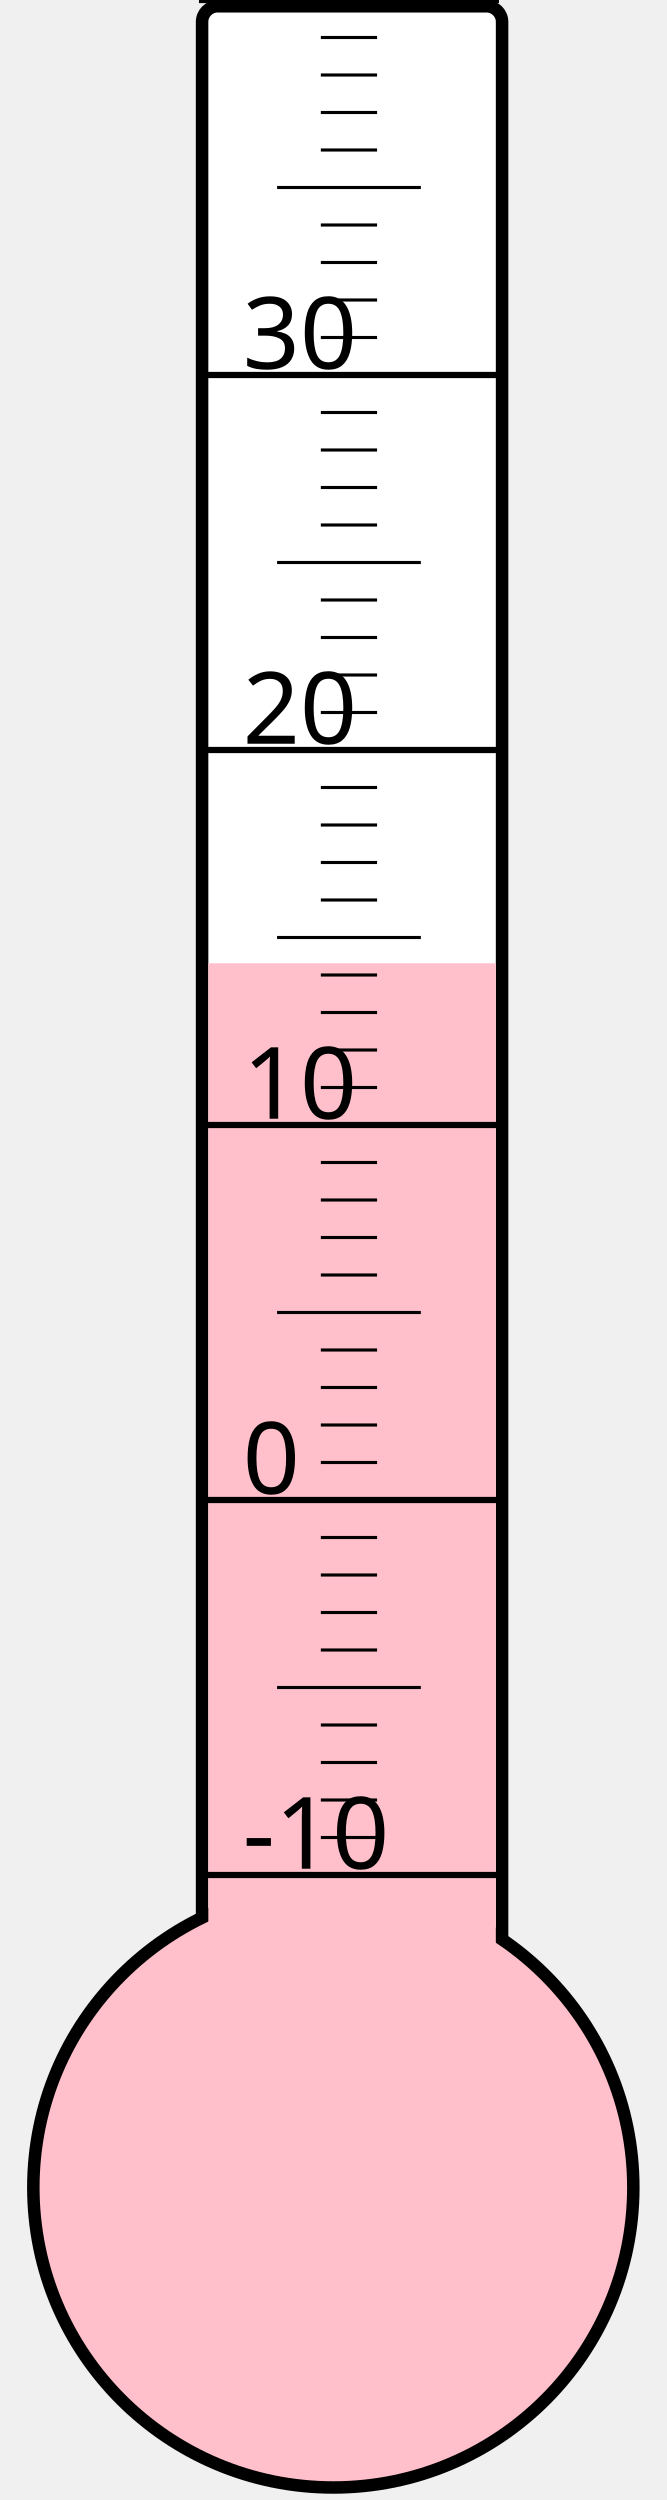
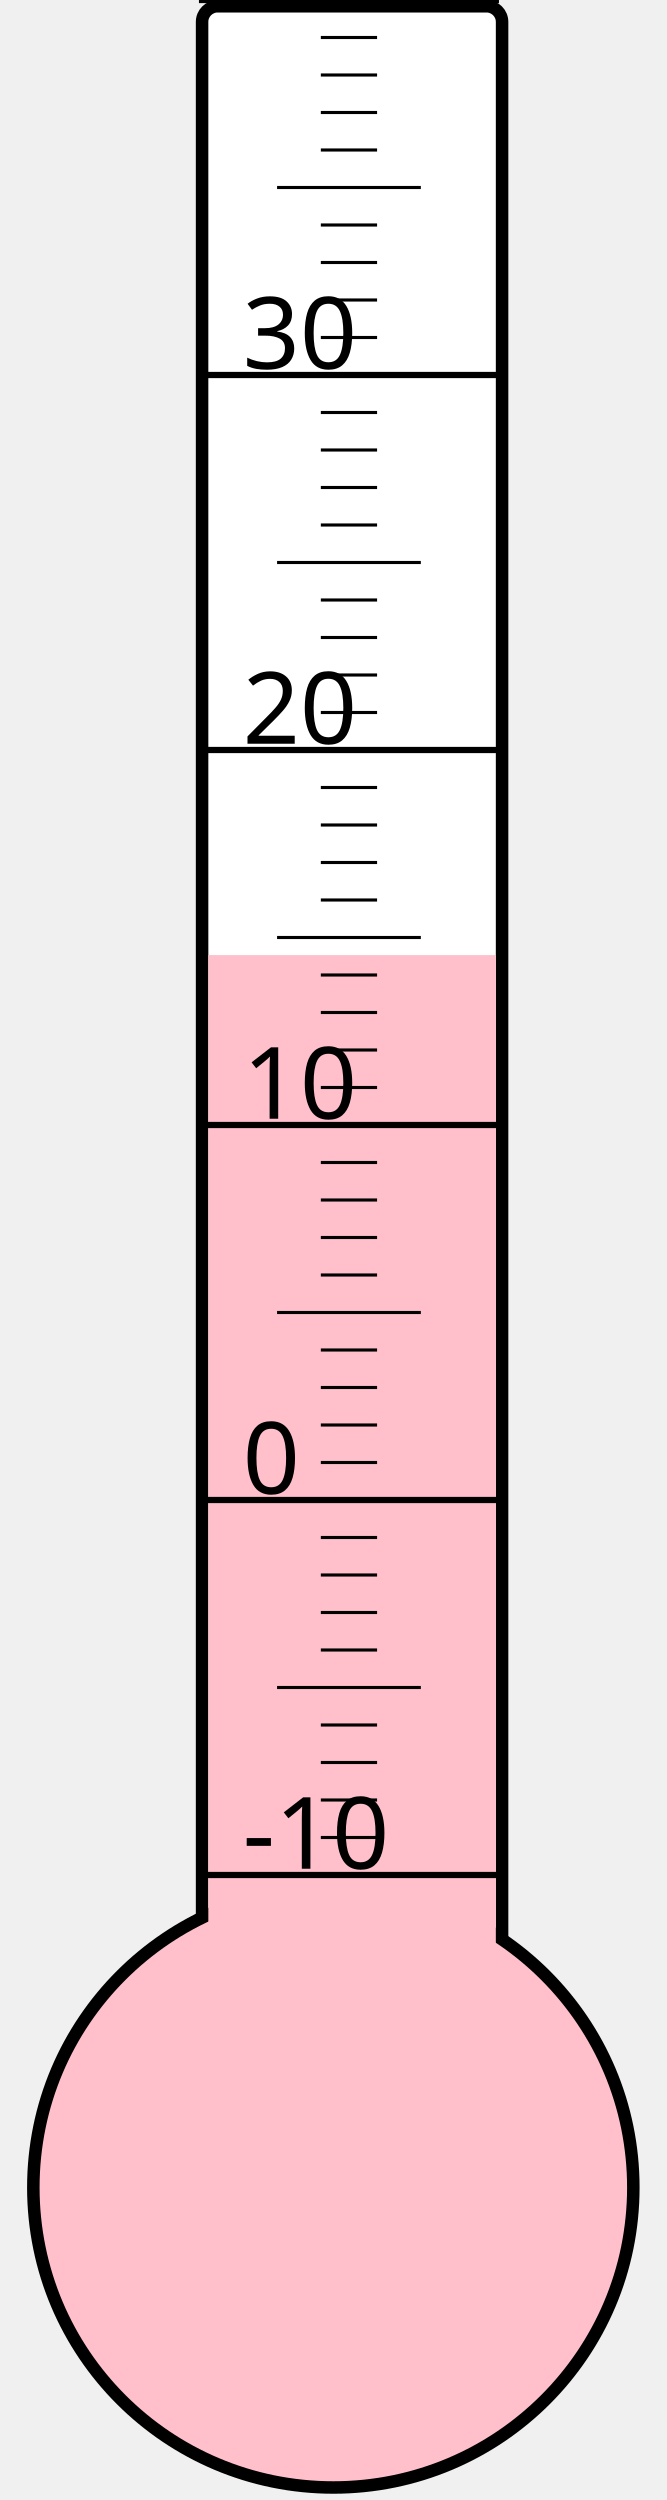
<svg xmlns="http://www.w3.org/2000/svg" width="40px" height="150px" viewBox="0 0 200 800">
  <rect width="200" height="800" x="0" y="0" style="fill: #ffffeb; fill-opacity: 0;" />
  <rect width="96" height="680" x="58" y="2" rx="5" ry="5" style="fill: white; fill-opacity: 1; stroke: black; stroke-width: 4;" />
  <circle cx="100" cy="700" r="96" style="fill: pink; stroke: black; stroke-width: 4;" />
-   <rect width="92" height="391.75" x="60" y="308.25" style="fill: pink; fill-opacity: 1; stroke-width: 0;" />
+   <rect width="92" height="394.375" x="60" y="305.625" style="fill: pink; fill-opacity: 1; stroke-width: 0;" />
  <text x="71" y="598" style="font-family: sans-serif; font-size: 24pt;">-10</text>
  <text x="71" y="478" style="font-family: sans-serif; font-size: 24pt;">0</text>
  <text x="71" y="358" style="font-family: sans-serif; font-size: 24pt;">10</text>
  <text x="71" y="238" style="font-family: sans-serif; font-size: 24pt;">20</text>
  <text x="71" y="118" style="font-family: sans-serif; font-size: 24pt;">30</text>
  <g style="stroke: black;">
    <line x1="57" y1="600" x2="153" y2="600" style="stroke-width: 2;" />
    <line x1="96" y1="588" x2="114" y2="588" style="stroke-width: 1;" />
    <line x1="96" y1="576" x2="114" y2="576" style="stroke-width: 1;" />
    <line x1="96" y1="564" x2="114" y2="564" style="stroke-width: 1;" />
    <line x1="96" y1="552" x2="114" y2="552" style="stroke-width: 1;" />
    <line x1="82" y1="540" x2="128" y2="540" style="stroke-width: 1;" />
    <line x1="96" y1="528" x2="114" y2="528" style="stroke-width: 1;" />
    <line x1="96" y1="516" x2="114" y2="516" style="stroke-width: 1;" />
    <line x1="96" y1="504" x2="114" y2="504" style="stroke-width: 1;" />
    <line x1="96" y1="492" x2="114" y2="492" style="stroke-width: 1;" />
    <line x1="57" y1="480" x2="153" y2="480" style="stroke-width: 2;" />
    <line x1="96" y1="468" x2="114" y2="468" style="stroke-width: 1;" />
    <line x1="96" y1="456" x2="114" y2="456" style="stroke-width: 1;" />
    <line x1="96" y1="444" x2="114" y2="444" style="stroke-width: 1;" />
    <line x1="96" y1="432" x2="114" y2="432" style="stroke-width: 1;" />
    <line x1="82" y1="420" x2="128" y2="420" style="stroke-width: 1;" />
    <line x1="96" y1="408" x2="114" y2="408" style="stroke-width: 1;" />
    <line x1="96" y1="396" x2="114" y2="396" style="stroke-width: 1;" />
    <line x1="96" y1="384" x2="114" y2="384" style="stroke-width: 1;" />
    <line x1="96" y1="372" x2="114" y2="372" style="stroke-width: 1;" />
    <line x1="57" y1="360" x2="153" y2="360" style="stroke-width: 2;" />
    <line x1="96" y1="348" x2="114" y2="348" style="stroke-width: 1;" />
    <line x1="96" y1="336" x2="114" y2="336" style="stroke-width: 1;" />
    <line x1="96" y1="324" x2="114" y2="324" style="stroke-width: 1;" />
    <line x1="96" y1="312" x2="114" y2="312" style="stroke-width: 1;" />
    <line x1="82" y1="300" x2="128" y2="300" style="stroke-width: 1;" />
    <line x1="96" y1="288" x2="114" y2="288" style="stroke-width: 1;" />
    <line x1="96" y1="276" x2="114" y2="276" style="stroke-width: 1;" />
    <line x1="96" y1="264" x2="114" y2="264" style="stroke-width: 1;" />
    <line x1="96" y1="252" x2="114" y2="252" style="stroke-width: 1;" />
    <line x1="57" y1="240" x2="153" y2="240" style="stroke-width: 2;" />
    <line x1="96" y1="228" x2="114" y2="228" style="stroke-width: 1;" />
    <line x1="96" y1="216" x2="114" y2="216" style="stroke-width: 1;" />
    <line x1="96" y1="204" x2="114" y2="204" style="stroke-width: 1;" />
    <line x1="96" y1="192" x2="114" y2="192" style="stroke-width: 1;" />
    <line x1="82" y1="180" x2="128" y2="180" style="stroke-width: 1;" />
    <line x1="96" y1="168" x2="114" y2="168" style="stroke-width: 1;" />
    <line x1="96" y1="156" x2="114" y2="156" style="stroke-width: 1;" />
    <line x1="96" y1="144" x2="114" y2="144" style="stroke-width: 1;" />
    <line x1="96" y1="132" x2="114" y2="132" style="stroke-width: 1;" />
    <line x1="57" y1="120" x2="153" y2="120" style="stroke-width: 2;" />
    <line x1="96" y1="108" x2="114" y2="108" style="stroke-width: 1;" />
    <line x1="96" y1="96" x2="114" y2="96" style="stroke-width: 1;" />
    <line x1="96" y1="84" x2="114" y2="84" style="stroke-width: 1;" />
    <line x1="96" y1="72" x2="114" y2="72" style="stroke-width: 1;" />
    <line x1="82" y1="60" x2="128" y2="60" style="stroke-width: 1;" />
    <line x1="96" y1="48" x2="114" y2="48" style="stroke-width: 1;" />
    <line x1="96" y1="36" x2="114" y2="36" style="stroke-width: 1;" />
    <line x1="96" y1="24" x2="114" y2="24" style="stroke-width: 1;" />
    <line x1="96" y1="12" x2="114" y2="12" style="stroke-width: 1;" />
    <line x1="57" y1="0" x2="153" y2="0" style="stroke-width: 2;" />
  </g>
</svg>
